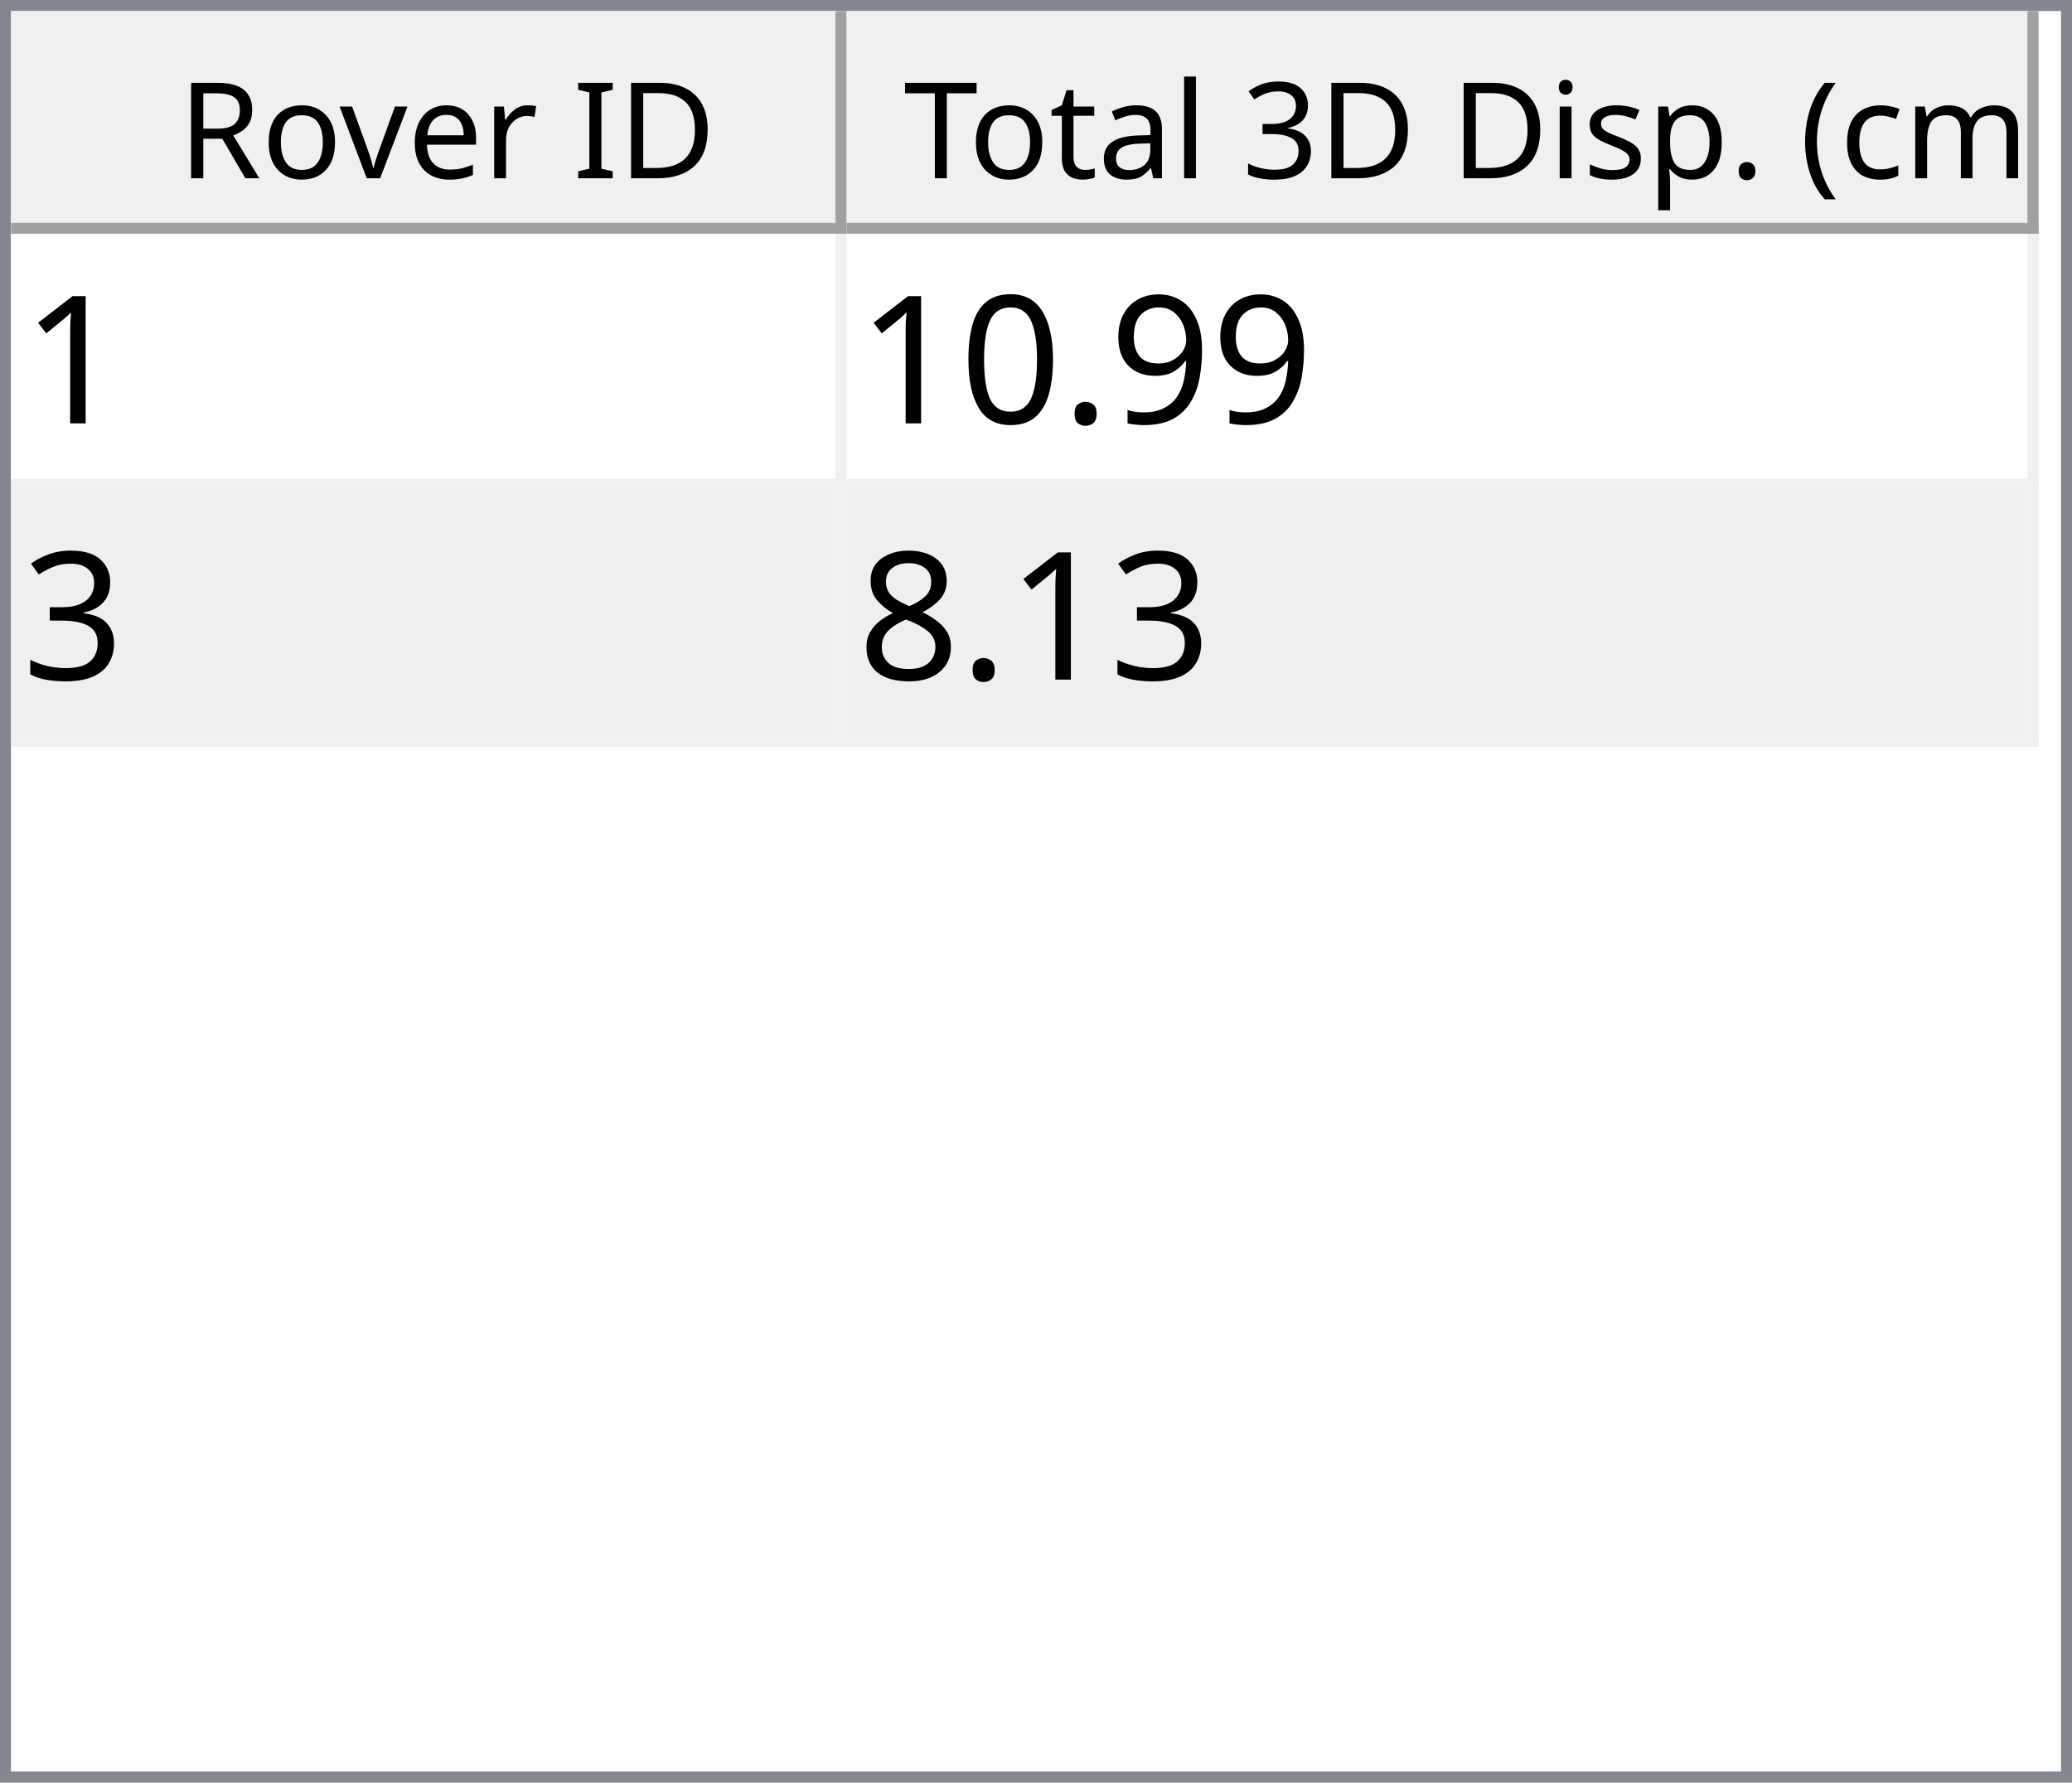
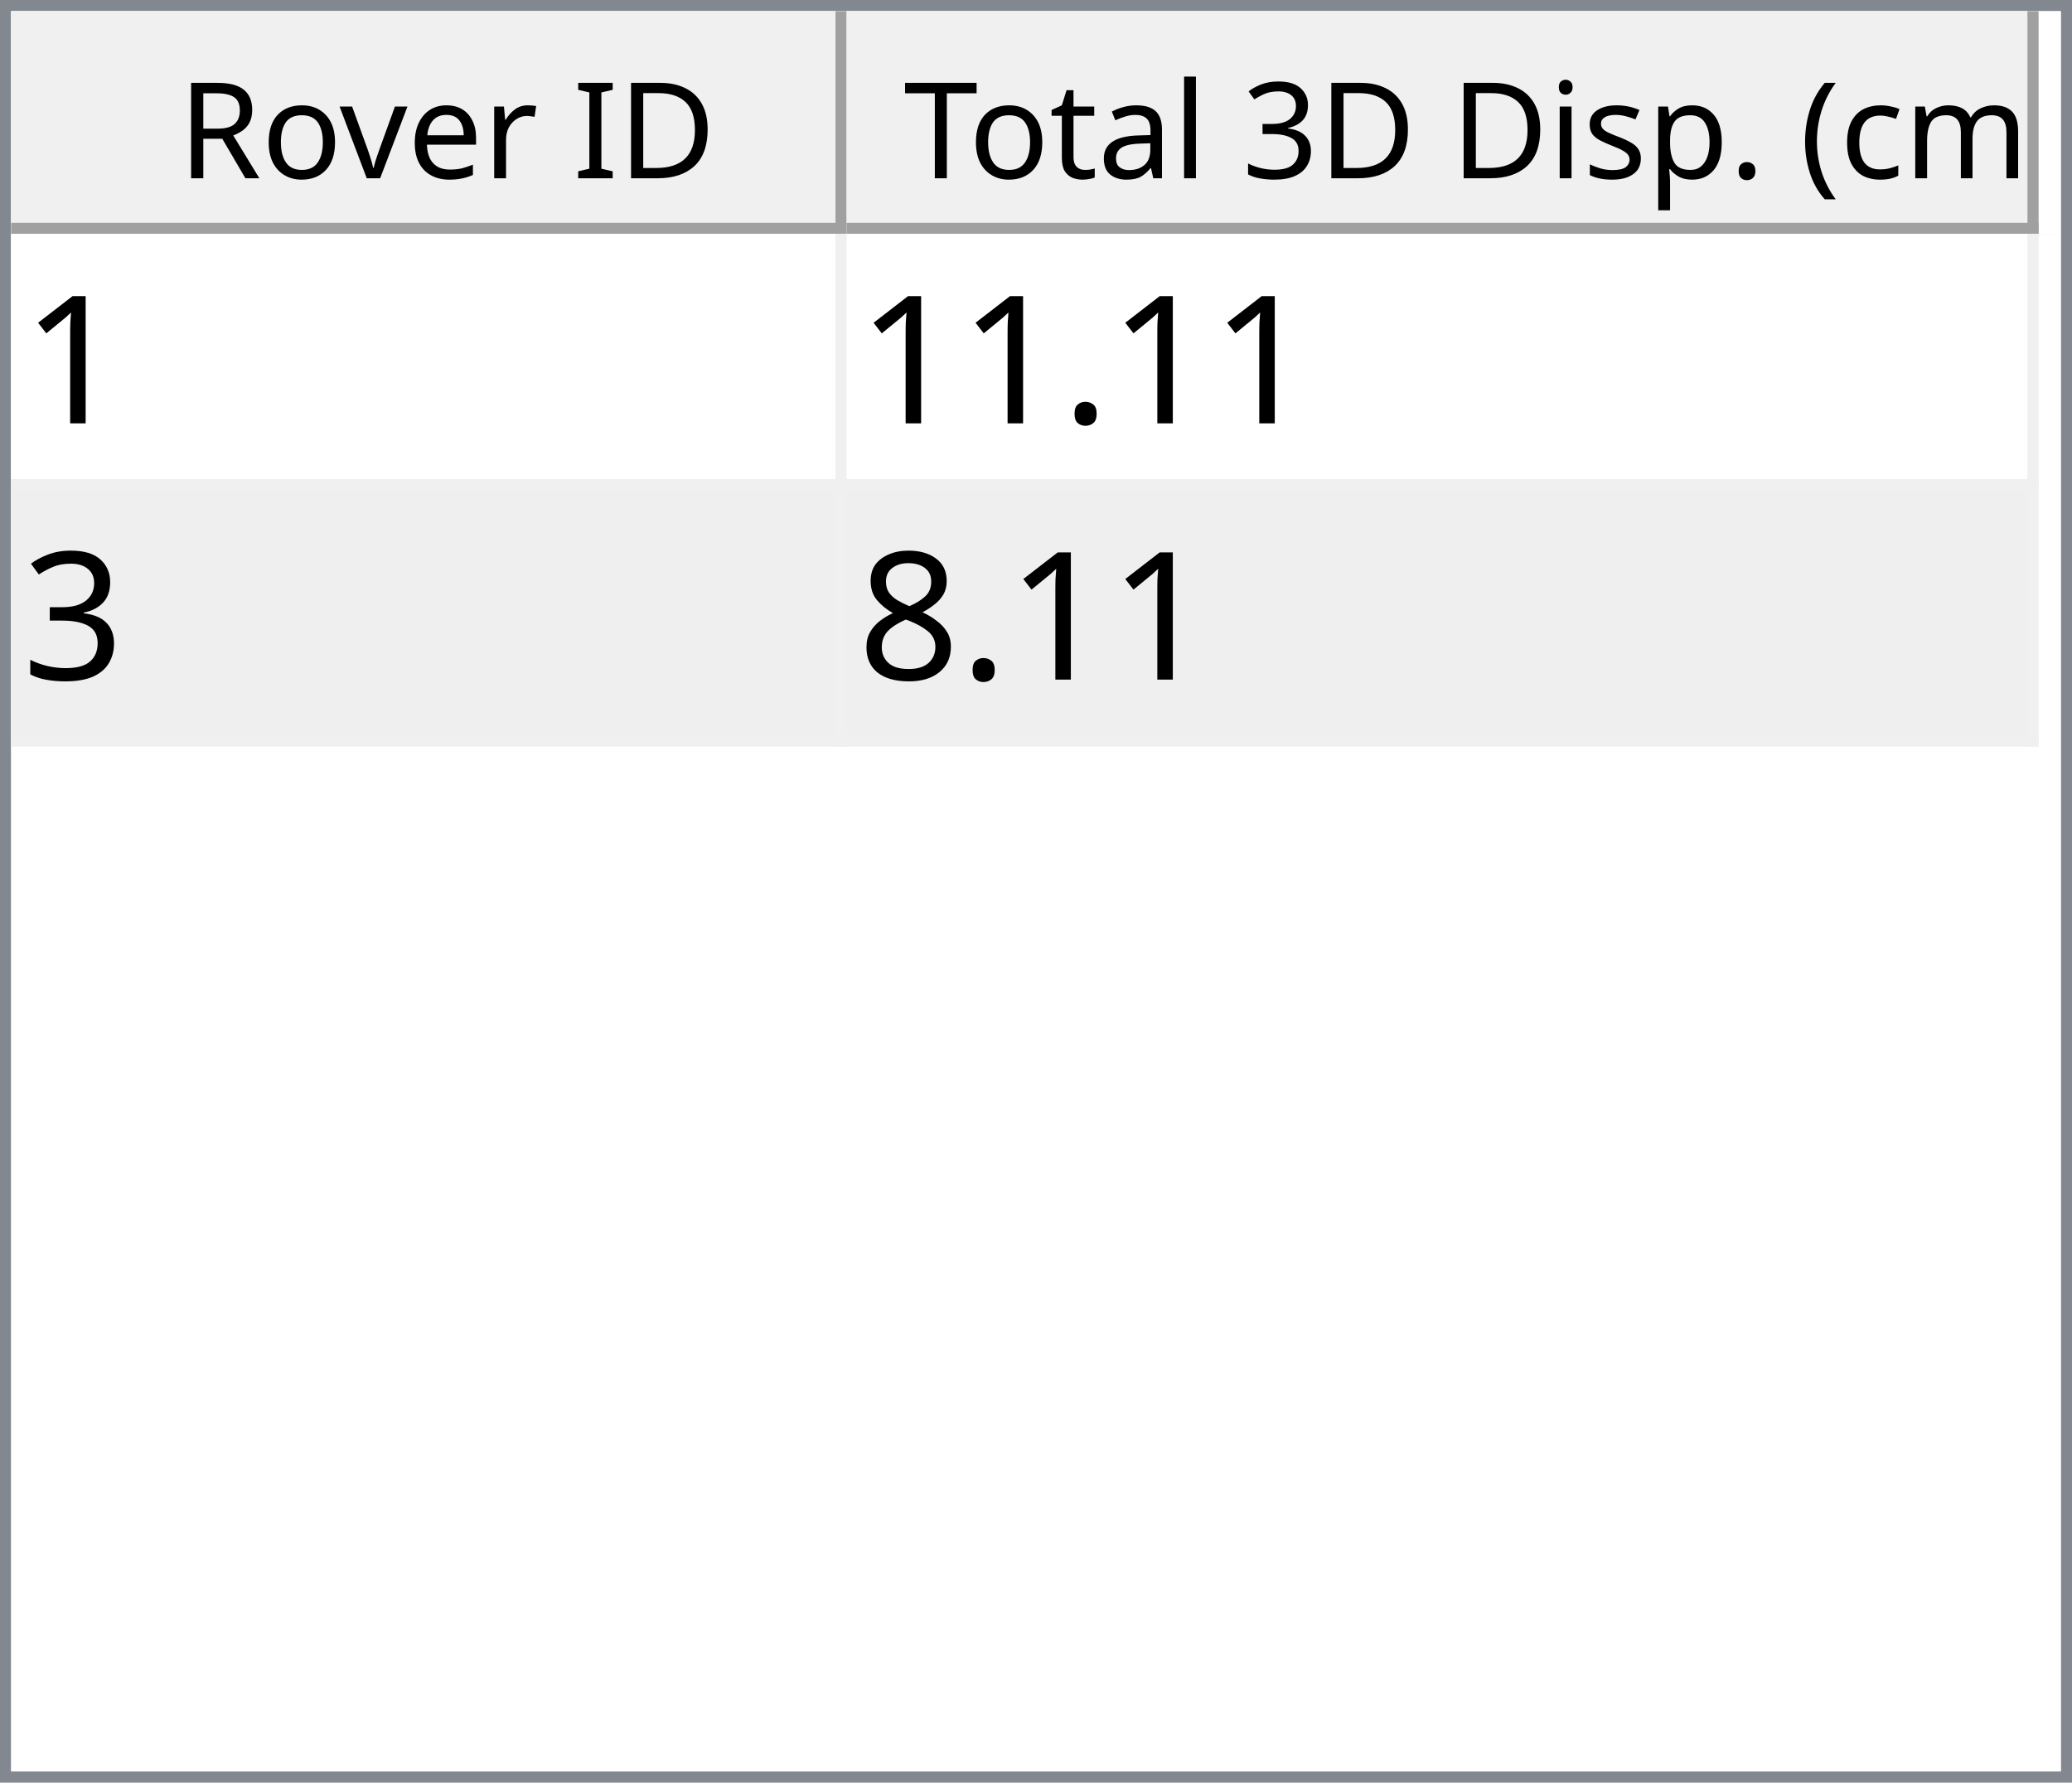
<svg xmlns="http://www.w3.org/2000/svg" style="fill-opacity:1; color-rendering:auto; color-interpolation:auto; text-rendering:auto; stroke:black; stroke-linecap:square; stroke-miterlimit:10; shape-rendering:auto; stroke-opacity:1; fill:black; stroke-dasharray:none; font-weight:normal; stroke-width:1; font-family:'Dialog'; font-style:normal; stroke-linejoin:miter; font-size:12px; stroke-dashoffset:0; image-rendering:auto;" width="186" height="160">
  <defs id="genericDefs" />
  <g>
    <defs id="defs1">
      <clipPath clipPathUnits="userSpaceOnUse" id="clipPath1">
        <path d="M0 0 L186 0 L186 160 L0 160 L0 0 Z" />
      </clipPath>
      <clipPath clipPathUnits="userSpaceOnUse" id="clipPath2">
        <path d="M0 0 L0 160 L186 160 L186 0 Z" />
      </clipPath>
      <clipPath clipPathUnits="userSpaceOnUse" id="clipPath3">
        <path d="M0 0 L0 20 L184 20 L184 0 Z" />
      </clipPath>
      <clipPath clipPathUnits="userSpaceOnUse" id="clipPath4">
        <path d="M0 0 L0 20 L75 20 L75 0 Z" />
      </clipPath>
      <clipPath clipPathUnits="userSpaceOnUse" id="clipPath5">
        <path d="M1 1 L1 19 L74 19 L74 1 Z" />
      </clipPath>
      <clipPath clipPathUnits="userSpaceOnUse" id="clipPath6">
        <path d="M0 0 L0 18 L73 18 L73 0 Z" />
      </clipPath>
      <clipPath clipPathUnits="userSpaceOnUse" id="clipPath7">
        <path d="M-0.5 -0.5 L-0.5 19.5 L74.5 19.5 L74.5 -0.5 Z" />
      </clipPath>
      <clipPath clipPathUnits="userSpaceOnUse" id="clipPath8">
        <path d="M0 0 L0 20 L107 20 L107 0 Z" />
      </clipPath>
      <clipPath clipPathUnits="userSpaceOnUse" id="clipPath9">
        <path d="M1 1 L1 19 L106 19 L106 1 Z" />
      </clipPath>
      <clipPath clipPathUnits="userSpaceOnUse" id="clipPath10">
        <path d="M0 0 L0 18 L105 18 L105 0 Z" />
      </clipPath>
      <clipPath clipPathUnits="userSpaceOnUse" id="clipPath11">
        <path d="M-0.5 -0.5 L-0.5 19.5 L106.5 19.5 L106.5 -0.5 Z" />
      </clipPath>
      <clipPath clipPathUnits="userSpaceOnUse" id="clipPath12">
        <path d="M0 0 L0 138 L184 138 L184 0 Z" />
      </clipPath>
      <clipPath clipPathUnits="userSpaceOnUse" id="clipPath13">
        <path d="M0 0 L0 46 L182 46 L182 0 Z" />
      </clipPath>
      <clipPath clipPathUnits="userSpaceOnUse" id="clipPath14">
        <path d="M-0.5 -0.5 L-0.5 45.5 L181.5 45.5 L181.5 -0.5 Z" />
      </clipPath>
      <clipPath clipPathUnits="userSpaceOnUse" id="clipPath15">
        <path d="M0 0 L0 22 L74 22 L74 0 Z" />
      </clipPath>
      <clipPath clipPathUnits="userSpaceOnUse" id="clipPath16">
        <path d="M0 0 L0 22 L106 22 L106 0 Z" />
      </clipPath>
      <font horiz-adv-x="64.551" id="font1">
        <font-face ascent="107.91" descent="25.098" units-per-em="100" style="font-style:normal; font-family:Segoe UI; font-weight:normal;" />
        <missing-glyph horiz-adv-x="64.551" d="M8.109 0 L8.109 68.266 L56.453 68.266 L56.453 0 L8.109 0 ZM15.328 7.234 L49.219 7.234 L49.219 61.031 L15.328 61.031 L15.328 7.234 Z" />
        <glyph unicode="D" horiz-adv-x="70.117" d="M9.188 0 L9.188 70.016 L28.516 70.016 Q65.531 70.016 65.531 35.891 Q65.531 19.672 55.25 9.836 Q44.969 0 27.734 0 L9.188 0 ZM17.391 62.594 L17.391 7.422 L27.828 7.422 Q41.609 7.422 49.273 14.797 Q56.938 22.172 56.938 35.688 Q56.938 62.594 28.328 62.594 L17.391 62.594 Z" />
        <glyph unicode="I" horiz-adv-x="26.611" d="M17.391 0 L9.188 0 L9.188 70.016 L17.391 70.016 L17.391 0 Z" />
        <glyph unicode=" " horiz-adv-x="27.393" d="" />
        <glyph unicode="r" horiz-adv-x="34.766" d="M34.188 41.891 Q32.078 43.5 28.125 43.5 Q23 43.5 19.555 38.672 Q16.109 33.844 16.109 25.484 L16.109 0 L8.109 0 L8.109 50 L16.109 50 L16.109 39.703 L16.312 39.703 Q18.016 44.969 21.531 47.922 Q25.047 50.875 29.391 50.875 Q32.516 50.875 34.188 50.203 L34.188 41.891 Z" />
        <glyph unicode="e" horiz-adv-x="52.295" d="M48.297 23 L12.984 23 Q13.188 14.656 17.484 10.109 Q21.781 5.562 29.297 5.562 Q37.75 5.562 44.828 11.141 L44.828 3.609 Q38.234 -1.172 27.391 -1.172 Q16.797 -1.172 10.742 5.641 Q4.688 12.453 4.688 24.812 Q4.688 36.469 11.305 43.82 Q17.922 51.172 27.734 51.172 Q37.547 51.172 42.922 44.828 Q48.297 38.484 48.297 27.203 L48.297 23 ZM40.094 29.781 Q40.047 36.719 36.75 40.578 Q33.453 44.438 27.594 44.438 Q21.922 44.438 17.969 40.383 Q14.016 36.328 13.094 29.781 L40.094 29.781 Z" />
        <glyph unicode="v" horiz-adv-x="47.9" d="M47.406 50 L27.484 0 L19.625 0 L0.688 50 L9.469 50 L22.172 13.672 Q23.578 9.672 23.922 6.688 L24.125 6.688 Q24.609 10.453 25.688 13.484 L38.969 50 L47.406 50 Z" />
        <glyph unicode="o" horiz-adv-x="58.594" d="M29 -1.172 Q17.922 -1.172 11.305 5.836 Q4.688 12.844 4.688 24.422 Q4.688 37.016 11.57 44.094 Q18.453 51.172 30.172 51.172 Q41.359 51.172 47.633 44.289 Q53.906 37.406 53.906 25.203 Q53.906 13.234 47.141 6.031 Q40.375 -1.172 29 -1.172 ZM29.594 44.438 Q21.875 44.438 17.383 39.188 Q12.891 33.938 12.891 24.703 Q12.891 15.828 17.43 10.695 Q21.969 5.562 29.594 5.562 Q37.359 5.562 41.531 10.594 Q45.703 15.625 45.703 24.906 Q45.703 34.281 41.531 39.359 Q37.359 44.438 29.594 44.438 Z" />
        <glyph unicode="R" horiz-adv-x="59.814" d="M59.375 0 L49.609 0 L37.891 19.625 Q36.281 22.359 34.766 24.289 Q33.25 26.219 31.664 27.438 Q30.078 28.656 28.25 29.219 Q26.422 29.781 24.125 29.781 L17.391 29.781 L17.391 0 L9.188 0 L9.188 70.016 L30.078 70.016 Q34.672 70.016 38.555 68.867 Q42.438 67.719 45.289 65.375 Q48.141 63.031 49.758 59.547 Q51.375 56.062 51.375 51.375 Q51.375 47.703 50.273 44.656 Q49.172 41.609 47.148 39.211 Q45.125 36.812 42.266 35.133 Q39.406 33.453 35.844 32.516 L35.844 32.328 Q37.594 31.547 38.891 30.547 Q40.188 29.547 41.359 28.18 Q42.531 26.812 43.68 25.078 Q44.828 23.344 46.234 21.047 L59.375 0 ZM17.391 62.594 L17.391 37.203 L28.516 37.203 Q31.594 37.203 34.203 38.133 Q36.812 39.062 38.719 40.797 Q40.625 42.531 41.703 45.047 Q42.781 47.562 42.781 50.688 Q42.781 56.297 39.141 59.445 Q35.5 62.594 28.609 62.594 L17.391 62.594 Z" />
        <glyph unicode=")" horiz-adv-x="30.176" d="M8.297 -15.922 L1.172 -15.922 Q16.406 2.344 16.406 26.812 Q16.406 51.469 1.078 70.016 L8.297 70.016 Q23.531 52.156 23.531 26.703 Q23.531 1.375 8.297 -15.922 Z" />
        <glyph unicode="m" horiz-adv-x="86.133" d="M79.109 0 L71.094 0 L71.094 28.719 Q71.094 37.016 68.531 40.727 Q65.969 44.438 59.906 44.438 Q54.781 44.438 51.195 39.75 Q47.609 35.062 47.609 28.516 L47.609 0 L39.594 0 L39.594 29.688 Q39.594 44.438 28.219 44.438 Q22.953 44.438 19.531 40.016 Q16.109 35.594 16.109 28.516 L16.109 0 L8.109 0 L8.109 50 L16.109 50 L16.109 42.094 L16.312 42.094 Q21.625 51.172 31.844 51.172 Q36.969 51.172 40.773 48.312 Q44.578 45.453 46 40.828 Q51.562 51.172 62.594 51.172 Q79.109 51.172 79.109 30.812 L79.109 0 Z" />
        <glyph unicode="c" horiz-adv-x="46.191" d="M42.188 2.297 Q36.422 -1.172 28.516 -1.172 Q17.828 -1.172 11.258 5.789 Q4.688 12.75 4.688 23.828 Q4.688 36.188 11.766 43.68 Q18.844 51.172 30.672 51.172 Q37.25 51.172 42.281 48.734 L42.281 40.531 Q36.719 44.438 30.375 44.438 Q22.703 44.438 17.797 38.945 Q12.891 33.453 12.891 24.516 Q12.891 15.719 17.508 10.641 Q22.125 5.562 29.891 5.562 Q36.422 5.562 42.188 9.906 L42.188 2.297 Z" />
        <glyph unicode="(" horiz-adv-x="30.176" d="M29.109 -15.922 L21.969 -15.922 Q6.844 1.375 6.844 26.703 Q6.844 52.156 21.969 70.016 L29.203 70.016 Q13.875 51.469 13.875 26.812 Q13.875 2.344 29.109 -15.922 Z" />
        <glyph unicode="." horiz-adv-x="21.68" d="M10.891 -1.078 Q8.641 -1.078 7.055 0.539 Q5.469 2.156 5.469 4.391 Q5.469 6.641 7.055 8.273 Q8.641 9.906 10.891 9.906 Q13.188 9.906 14.797 8.273 Q16.406 6.641 16.406 4.391 Q16.406 2.156 14.797 0.539 Q13.188 -1.078 10.891 -1.078 Z" />
        <glyph unicode="p" horiz-adv-x="58.789" d="M16.312 7.234 L16.109 7.234 L16.109 -23 L8.109 -23 L8.109 50 L16.109 50 L16.109 41.219 L16.312 41.219 Q22.219 51.172 33.594 51.172 Q43.266 51.172 48.688 44.461 Q54.109 37.75 54.109 26.469 Q54.109 13.922 48 6.375 Q41.891 -1.172 31.297 -1.172 Q21.578 -1.172 16.312 7.234 ZM16.109 27.391 L16.109 20.406 Q16.109 14.203 20.141 9.883 Q24.172 5.562 30.375 5.562 Q37.641 5.562 41.773 11.133 Q45.906 16.703 45.906 26.609 Q45.906 34.969 42.047 39.703 Q38.188 44.438 31.594 44.438 Q24.609 44.438 20.359 39.578 Q16.109 34.719 16.109 27.391 Z" />
        <glyph unicode="s" horiz-adv-x="42.432" d="M5.078 1.812 L5.078 10.406 Q11.625 5.562 19.484 5.562 Q30.031 5.562 30.031 12.594 Q30.031 14.594 29.125 15.992 Q28.219 17.391 26.68 18.461 Q25.141 19.531 23.07 20.383 Q21 21.234 18.609 22.172 Q15.281 23.484 12.766 24.828 Q10.25 26.172 8.57 27.859 Q6.891 29.547 6.031 31.695 Q5.172 33.844 5.172 36.719 Q5.172 40.234 6.789 42.945 Q8.406 45.656 11.086 47.484 Q13.766 49.312 17.211 50.242 Q20.656 51.172 24.312 51.172 Q30.812 51.172 35.938 48.922 L35.938 40.828 Q30.422 44.438 23.25 44.438 Q21 44.438 19.195 43.922 Q17.391 43.406 16.094 42.477 Q14.797 41.547 14.086 40.258 Q13.375 38.969 13.375 37.406 Q13.375 35.453 14.086 34.133 Q14.797 32.812 16.164 31.789 Q17.531 30.766 19.484 29.938 Q21.438 29.109 23.922 28.125 Q27.25 26.859 29.883 25.516 Q32.516 24.172 34.375 22.484 Q36.234 20.797 37.234 18.602 Q38.234 16.406 38.234 13.375 Q38.234 9.672 36.602 6.938 Q34.969 4.203 32.234 2.398 Q29.5 0.594 25.93 -0.289 Q22.359 -1.172 18.453 -1.172 Q10.75 -1.172 5.078 1.812 Z" />
        <glyph unicode="i" horiz-adv-x="24.219" d="M12.203 62.703 Q10.062 62.703 8.547 64.164 Q7.031 65.625 7.031 67.875 Q7.031 70.125 8.547 71.609 Q10.062 73.094 12.203 73.094 Q14.406 73.094 15.945 71.609 Q17.484 70.125 17.484 67.875 Q17.484 65.719 15.945 64.211 Q14.406 62.703 12.203 62.703 ZM16.109 0 L8.109 0 L8.109 50 L16.109 50 L16.109 0 Z" />
        <glyph unicode="3" horiz-adv-x="53.906" d="M46.531 19.828 Q46.531 15.094 44.75 11.211 Q42.969 7.328 39.719 4.57 Q36.469 1.812 31.93 0.297 Q27.391 -1.219 21.922 -1.219 Q11.922 -1.219 6 2.594 L6 11.188 Q13.094 5.609 22.219 5.609 Q25.875 5.609 28.828 6.539 Q31.781 7.469 33.906 9.227 Q36.031 10.984 37.18 13.477 Q38.328 15.969 38.328 19.094 Q38.328 32.812 18.797 32.812 L12.984 32.812 L12.984 39.594 L18.5 39.594 Q35.797 39.594 35.797 52.484 Q35.797 64.406 22.609 64.406 Q15.188 64.406 8.688 59.422 L8.688 67.188 Q15.375 71.188 24.609 71.188 Q29 71.188 32.57 69.969 Q36.141 68.75 38.68 66.555 Q41.219 64.359 42.609 61.281 Q44 58.203 44 54.5 Q44 40.672 30.031 36.719 L30.031 36.531 Q33.594 36.141 36.625 34.797 Q39.656 33.453 41.852 31.305 Q44.047 29.156 45.289 26.25 Q46.531 23.344 46.531 19.828 Z" />
        <glyph unicode="l" horiz-adv-x="24.219" d="M16.109 0 L8.109 0 L8.109 74.031 L16.109 74.031 L16.109 0 Z" />
        <glyph unicode="a" horiz-adv-x="50.879" d="M43.891 0 L35.891 0 L35.891 7.812 L35.688 7.812 Q30.469 -1.172 20.312 -1.172 Q12.844 -1.172 8.617 2.781 Q4.391 6.734 4.391 13.281 Q4.391 27.297 20.906 29.594 L35.891 31.688 Q35.891 44.438 25.594 44.438 Q16.547 44.438 9.281 38.281 L9.281 46.484 Q16.656 51.172 26.266 51.172 Q43.891 51.172 43.891 32.516 L43.891 0 ZM35.891 25.297 L23.828 23.641 Q18.266 22.859 15.43 20.875 Q12.594 18.891 12.594 13.875 Q12.594 10.203 15.211 7.883 Q17.828 5.562 22.172 5.562 Q28.125 5.562 32.008 9.742 Q35.891 13.922 35.891 20.312 L35.891 25.297 Z" />
        <glyph unicode="t" horiz-adv-x="33.887" d="M31.297 0.484 Q28.469 -1.078 23.828 -1.078 Q10.688 -1.078 10.688 13.578 L10.688 43.172 L2.094 43.172 L2.094 50 L10.688 50 L10.688 62.203 L18.703 64.797 L18.703 50 L31.297 50 L31.297 43.172 L18.703 43.172 L18.703 14.984 Q18.703 9.969 20.414 7.82 Q22.125 5.672 26.078 5.672 Q29.109 5.672 31.297 7.328 L31.297 0.484 Z" />
        <glyph unicode="T" horiz-adv-x="52.393" d="M50.594 62.594 L30.375 62.594 L30.375 0 L22.172 0 L22.172 62.594 L2 62.594 L2 70.016 L50.594 70.016 L50.594 62.594 Z" />
      </font>
      <font horiz-adv-x="75.0" id="font2">
        <font-face ascent="100.537" descent="21.973" units-per-em="100" style="font-style:normal; font-family:sans-serif; font-weight:normal;" />
        <missing-glyph horiz-adv-x="75.0" d="M12.5 0 L12.5 62.5 L62.5 62.5 L62.5 0 L12.5 0 ZM14.062 1.562 L60.938 1.562 L60.938 60.938 L14.062 60.938 L14.062 1.562 Z" />
        <glyph unicode="1" horiz-adv-x="55.615" d="M37.25 0 L28.469 0 L28.469 56 Q25.297 52.984 20.141 49.953 Q14.984 46.922 10.891 45.406 L10.891 53.906 Q18.266 57.375 23.781 62.305 Q29.297 67.234 31.594 71.875 L37.25 71.875 L37.25 0 Z" />
-         <glyph unicode="9" horiz-adv-x="55.615" d="M5.469 16.547 L13.922 17.328 Q14.984 11.375 18.016 8.688 Q21.047 6 25.781 6 Q29.828 6 32.883 7.859 Q35.938 9.719 37.891 12.82 Q39.844 15.922 41.164 21.195 Q42.484 26.469 42.484 31.938 Q42.484 32.516 42.438 33.688 Q39.797 29.5 35.234 26.883 Q30.672 24.266 25.344 24.266 Q16.453 24.266 10.305 30.711 Q4.156 37.156 4.156 47.703 Q4.156 58.594 10.578 65.234 Q17 71.875 26.656 71.875 Q33.641 71.875 39.43 68.117 Q45.219 64.359 48.219 57.398 Q51.219 50.438 51.219 37.25 Q51.219 23.531 48.242 15.406 Q45.266 7.281 39.383 3.031 Q33.5 -1.219 25.594 -1.219 Q17.188 -1.219 11.867 3.445 Q6.547 8.109 5.469 16.547 ZM41.453 48.141 Q41.453 55.719 37.43 60.156 Q33.406 64.594 27.734 64.594 Q21.875 64.594 17.531 59.812 Q13.188 55.031 13.188 47.406 Q13.188 40.578 17.312 36.305 Q21.438 32.031 27.484 32.031 Q33.594 32.031 37.523 36.305 Q41.453 40.578 41.453 48.141 Z" />
        <glyph unicode="." horiz-adv-x="27.783" d="M9.078 0 L9.078 10.016 L19.094 10.016 L19.094 0 L9.078 0 Z" />
-         <glyph unicode="0" horiz-adv-x="55.615" d="M4.156 35.297 Q4.156 48 6.766 55.742 Q9.375 63.484 14.523 67.68 Q19.672 71.875 27.484 71.875 Q33.25 71.875 37.594 69.555 Q41.938 67.234 44.773 62.867 Q47.609 58.5 49.219 52.227 Q50.828 45.953 50.828 35.297 Q50.828 22.703 48.242 14.969 Q45.656 7.234 40.508 3.008 Q35.359 -1.219 27.484 -1.219 Q17.141 -1.219 11.234 6.203 Q4.156 15.141 4.156 35.297 ZM13.188 35.297 Q13.188 17.672 17.312 11.836 Q21.438 6 27.484 6 Q33.547 6 37.672 11.859 Q41.797 17.719 41.797 35.297 Q41.797 52.984 37.672 58.789 Q33.547 64.594 27.391 64.594 Q21.344 64.594 17.719 59.469 Q13.188 52.938 13.188 35.297 Z" />
        <glyph unicode="3" horiz-adv-x="55.615" d="M4.203 18.891 L12.984 20.062 Q14.5 12.594 18.141 9.297 Q21.781 6 27 6 Q33.203 6 37.477 10.297 Q41.75 14.594 41.75 20.953 Q41.75 27 37.797 30.93 Q33.844 34.859 27.734 34.859 Q25.25 34.859 21.531 33.891 L22.516 41.609 Q23.391 41.5 23.922 41.5 Q29.547 41.5 34.039 44.43 Q38.531 47.359 38.531 53.469 Q38.531 58.297 35.258 61.477 Q31.984 64.656 26.812 64.656 Q21.688 64.656 18.266 61.43 Q14.844 58.203 13.875 51.766 L5.078 53.328 Q6.688 62.156 12.398 67.016 Q18.109 71.875 26.609 71.875 Q32.469 71.875 37.398 69.359 Q42.328 66.844 44.945 62.5 Q47.562 58.156 47.562 53.266 Q47.562 48.641 45.07 44.828 Q42.578 41.016 37.703 38.766 Q44.047 37.312 47.562 32.695 Q51.078 28.078 51.078 21.141 Q51.078 11.766 44.242 5.25 Q37.406 -1.266 26.953 -1.266 Q17.531 -1.266 11.305 4.352 Q5.078 9.969 4.203 18.891 Z" />
        <glyph unicode="8" horiz-adv-x="55.615" d="M17.672 38.812 Q12.203 40.828 9.57 44.539 Q6.938 48.25 6.938 53.422 Q6.938 61.234 12.555 66.555 Q18.172 71.875 27.484 71.875 Q36.859 71.875 42.578 66.43 Q48.297 60.984 48.297 53.172 Q48.297 48.188 45.68 44.508 Q43.062 40.828 37.75 38.812 Q44.344 36.672 47.781 31.883 Q51.219 27.094 51.219 20.453 Q51.219 11.281 44.727 5.031 Q38.234 -1.219 27.641 -1.219 Q17.047 -1.219 10.547 5.055 Q4.047 11.328 4.047 20.703 Q4.047 27.688 7.594 32.398 Q11.141 37.109 17.672 38.812 ZM15.922 53.719 Q15.922 48.641 19.195 45.414 Q22.469 42.188 27.688 42.188 Q32.766 42.188 36.016 45.383 Q39.266 48.578 39.266 53.219 Q39.266 58.062 35.914 61.359 Q32.562 64.656 27.594 64.656 Q22.562 64.656 19.242 61.43 Q15.922 58.203 15.922 53.719 ZM13.094 20.656 Q13.094 16.891 14.875 13.375 Q16.656 9.859 20.172 7.93 Q23.688 6 27.734 6 Q34.031 6 38.133 10.055 Q42.234 14.109 42.234 20.359 Q42.234 26.703 38.016 30.859 Q33.797 35.016 27.438 35.016 Q21.234 35.016 17.164 30.914 Q13.094 26.812 13.094 20.656 Z" />
      </font>
    </defs>
    <g style="fill:white; stroke:white;">
      <rect x="0" y="0" width="186" style="clip-path:url(#clipPath1); stroke:none;" height="160" />
    </g>
    <g style="fill:white; text-rendering:optimizeSpeed; color-rendering:optimizeSpeed; image-rendering:optimizeSpeed; shape-rendering:crispEdges; stroke:white; color-interpolation:sRGB;">
      <rect x="0" width="186" height="160" y="0" style="stroke:none;" />
      <path style="stroke:none;" d="M0 160 L186 160 L186 0 L0 0 Z" />
    </g>
    <g style="fill:rgb(240,240,240); font-family:'Segoe UI'; stroke:rgb(240,240,240);">
      <rect x="0" y="0" width="186" style="clip-path:url(#clipPath2); stroke:none;" height="160" />
    </g>
    <g style="fill:rgb(130,135,144); font-family:'Segoe UI'; stroke:rgb(130,135,144);">
      <path d="M0 0 L186 0 L186 160 L0 160 L0 0 ZM1 1 L185 1 L185 159 L1 159 L1 1 Z" style="fill-rule:evenodd; clip-path:url(#clipPath2); stroke:none;" />
    </g>
    <g style="fill:white; font-family:'Segoe UI'; stroke:white;" transform="translate(1,1)">
      <rect x="0" y="0" width="184" style="clip-path:url(#clipPath3); stroke:none;" height="20" />
    </g>
    <g style="fill:rgb(240,240,240); font-family:'Segoe UI'; stroke:rgb(240,240,240);" transform="translate(1,1)">
      <rect x="0" y="0" width="75" style="clip-path:url(#clipPath4); stroke:none;" height="20" />
    </g>
    <g style="font-family:'Segoe UI';" transform="translate(2,2)">
      <text x="14" xml:space="preserve" y="14" style="clip-path:url(#clipPath6); stroke:none;">Rover ID</text>
    </g>
    <g style="fill:rgb(160,160,160); font-family:'Segoe UI'; stroke:rgb(160,160,160); stroke-linejoin:bevel;" transform="translate(1.5,1.5)">
      <line x1="74" x2="74" y1="0" style="fill:none; clip-path:url(#clipPath7);" y2="19" />
    </g>
    <g style="fill:rgb(160,160,160); font-family:'Segoe UI'; stroke:rgb(160,160,160); stroke-linejoin:bevel;" transform="matrix(1,0,0,1,1,1) translate(0.5,0.5)">
      <line x1="0" x2="74" y1="19" style="fill:none; clip-path:url(#clipPath7);" y2="19" />
    </g>
    <g style="fill:rgb(240,240,240); font-family:'Segoe UI'; stroke:rgb(240,240,240);" transform="translate(76,1)">
      <rect x="0" y="0" width="107" style="clip-path:url(#clipPath8); stroke:none;" height="20" />
    </g>
    <g style="font-family:'Segoe UI';" transform="translate(77,2)">
      <text x="1" xml:space="preserve" y="14" style="clip-path:url(#clipPath10); stroke:none;"> Total 3D Disp. (cm)</text>
    </g>
    <g style="fill:rgb(160,160,160); font-family:'Segoe UI'; stroke:rgb(160,160,160); stroke-linejoin:bevel;" transform="translate(76.5,1.5)">
      <line x1="106" x2="106" y1="0" style="fill:none; clip-path:url(#clipPath11);" y2="19" />
    </g>
    <g style="fill:rgb(160,160,160); font-family:'Segoe UI'; stroke:rgb(160,160,160); stroke-linejoin:bevel;" transform="matrix(1,0,0,1,76,1) translate(0.5,0.5)">
      <line x1="0" x2="106" y1="19" style="fill:none; clip-path:url(#clipPath11);" y2="19" />
    </g>
    <g style="fill:white; font-family:'Segoe UI'; stroke:white;" transform="translate(1,21)">
      <rect x="0" y="0" width="184" style="clip-path:url(#clipPath12); stroke:none;" height="138" />
    </g>
    <g style="fill:rgb(240,240,240); font-size:16px; font-family:sans-serif; stroke:rgb(240,240,240);" transform="translate(1,21)">
      <rect x="0" y="0" width="182" style="clip-path:url(#clipPath13); stroke:none;" height="46" />
      <line transform="translate(0.5,0.5)" x1="0" x2="181" y1="22" style="clip-path:url(#clipPath14); fill:none; stroke-linejoin:bevel;" y2="22" />
    </g>
    <g transform="matrix(1,0,0,1,1,21) translate(0.5,0.5)" style="fill:rgb(240,240,240); font-size:16px; font-family:sans-serif; stroke:rgb(240,240,240); stroke-linejoin:bevel;">
      <line x1="0" x2="181" y1="45" style="fill:none; clip-path:url(#clipPath14);" y2="45" />
    </g>
    <g transform="matrix(1,0,0,1,1,21) translate(0.5,0.5)" style="fill:rgb(240,240,240); font-size:16px; font-family:sans-serif; stroke:rgb(240,240,240); stroke-linejoin:bevel;">
      <line x1="74" x2="74" y1="0" style="fill:none; clip-path:url(#clipPath14);" y2="45" />
    </g>
    <g transform="matrix(1,0,0,1,1,21) translate(0.5,0.5)" style="fill:rgb(240,240,240); font-size:16px; font-family:sans-serif; stroke:rgb(240,240,240); stroke-linejoin:bevel;">
      <line x1="181" x2="181" y1="0" style="fill:none; clip-path:url(#clipPath14);" y2="45" />
    </g>
    <g style="fill:white; font-size:16px; font-family:sans-serif; stroke:white;" transform="matrix(1,0,0,1,1,21)">
      <rect x="0" y="0" width="74" style="clip-path:url(#clipPath15); stroke:none;" height="22" />
      <text x="1" y="17" style="fill:black; clip-path:url(#clipPath15); stroke:none;" xml:space="preserve">1</text>
    </g>
    <g style="fill:white; font-size:16px; font-family:sans-serif; stroke:white;" transform="matrix(1,0,0,1,1,21) translate(75,0)">
      <rect x="0" y="0" width="106" style="clip-path:url(#clipPath16); stroke:none;" height="22" />
-       <text x="1" y="17" style="fill:black; clip-path:url(#clipPath16); stroke:none;" xml:space="preserve">10.99</text>
+       <text x="1" y="17" style="fill:black; clip-path:url(#clipPath16); stroke:none;" xml:space="preserve">11.11</text>
    </g>
    <g style="fill:rgb(239,239,239); font-size:16px; font-family:sans-serif; stroke:rgb(239,239,239);" transform="matrix(1,0,0,1,1,21) translate(0,23)">
      <rect x="0" y="0" width="74" style="clip-path:url(#clipPath15); stroke:none;" height="22" />
      <text x="1" y="17" style="fill:black; clip-path:url(#clipPath15); stroke:none;" xml:space="preserve">3</text>
    </g>
    <g style="fill:rgb(239,239,239); font-size:16px; font-family:sans-serif; stroke:rgb(239,239,239);" transform="matrix(1,0,0,1,1,21) translate(75,23)">
      <rect x="0" y="0" width="106" style="clip-path:url(#clipPath16); stroke:none;" height="22" />
-       <text x="1" y="17" style="fill:black; clip-path:url(#clipPath16); stroke:none;" xml:space="preserve">8.13</text>
+       <text x="1" y="17" style="fill:black; clip-path:url(#clipPath16); stroke:none;" xml:space="preserve">8.11</text>
    </g>
  </g>
</svg>
